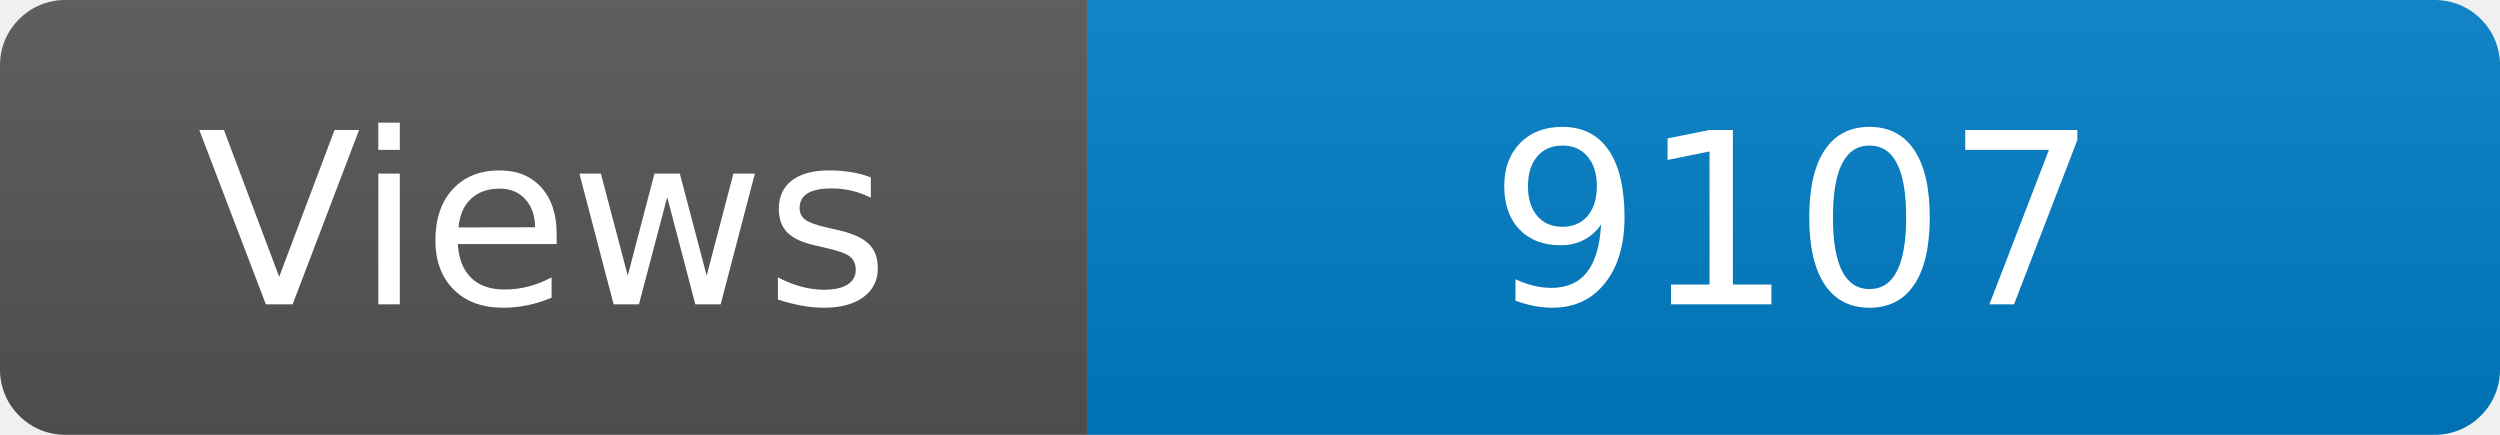
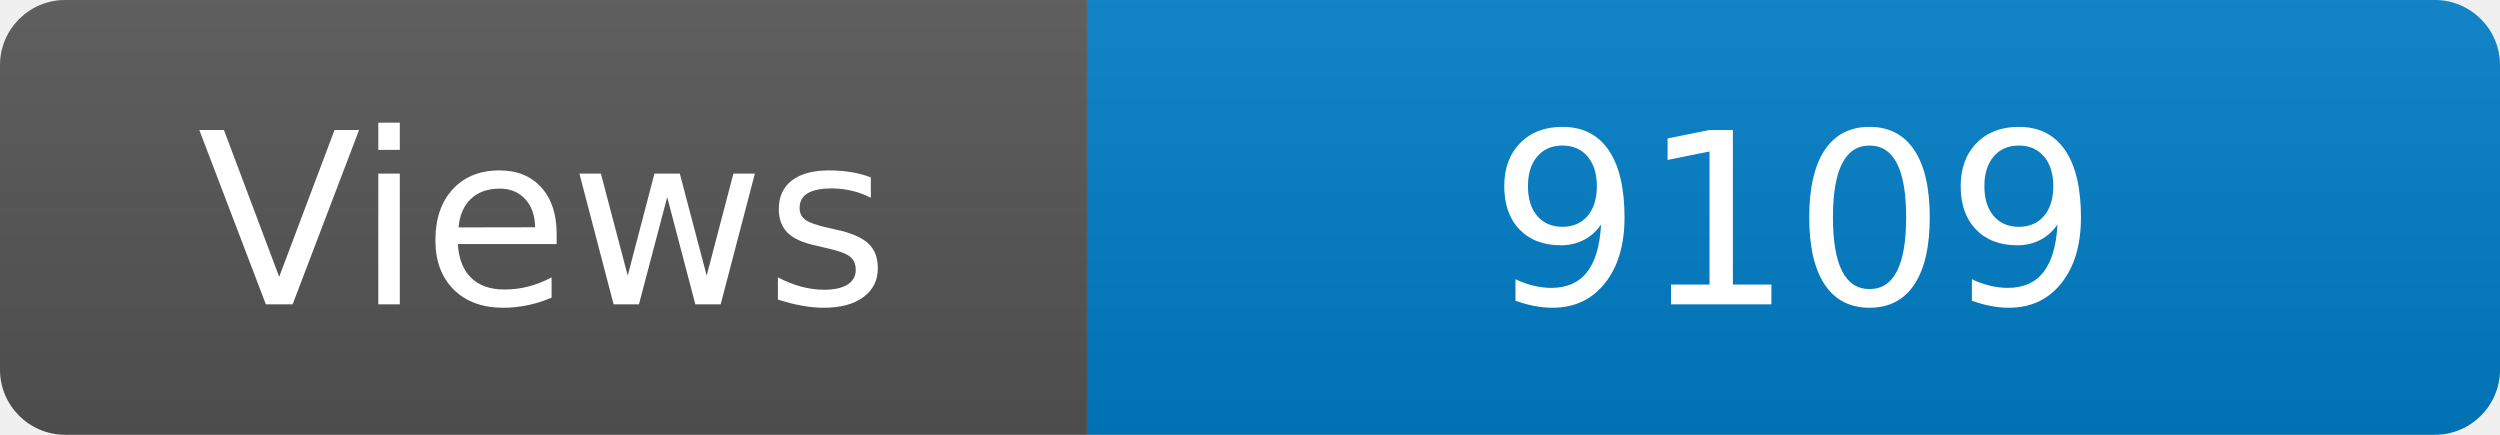
<svg xmlns="http://www.w3.org/2000/svg" width="115" height="20" role="img" aria-label="Maintained?: yes">
  <linearGradient id="s" x2="0" y2="100%">
    <stop offset="0" stop-color="#bbb" stop-opacity=".1" />
    <stop offset="1" stop-opacity=".1" />
  </linearGradient>
  <clipPath id="r">
    <rect width="115" height="20" rx="3" fill="#fff" />
  </clipPath>
  <g clip-path="url(#r)">
    <rect width="50" height="20" fill="#555" />
    <rect x="50" width="160" height="20" fill="#007ec6" />
    <rect width="115" height="20" fill="url(#s)" />
  </g>
  <g fill="#fff" text-anchor="middle" font-family="Verdana,Geneva,DejaVu Sans,sans-serif" font-size="110">
    <text x="250" y="140" transform="scale(.1)" fill="#fff">Views</text>
-     <text x="825" y="140" transform="scale(.1)" fill="#fff">9107</text>
+     <text x="825" y="140" transform="scale(.1)" fill="#fff">9109</text>
  </g>
</svg>
